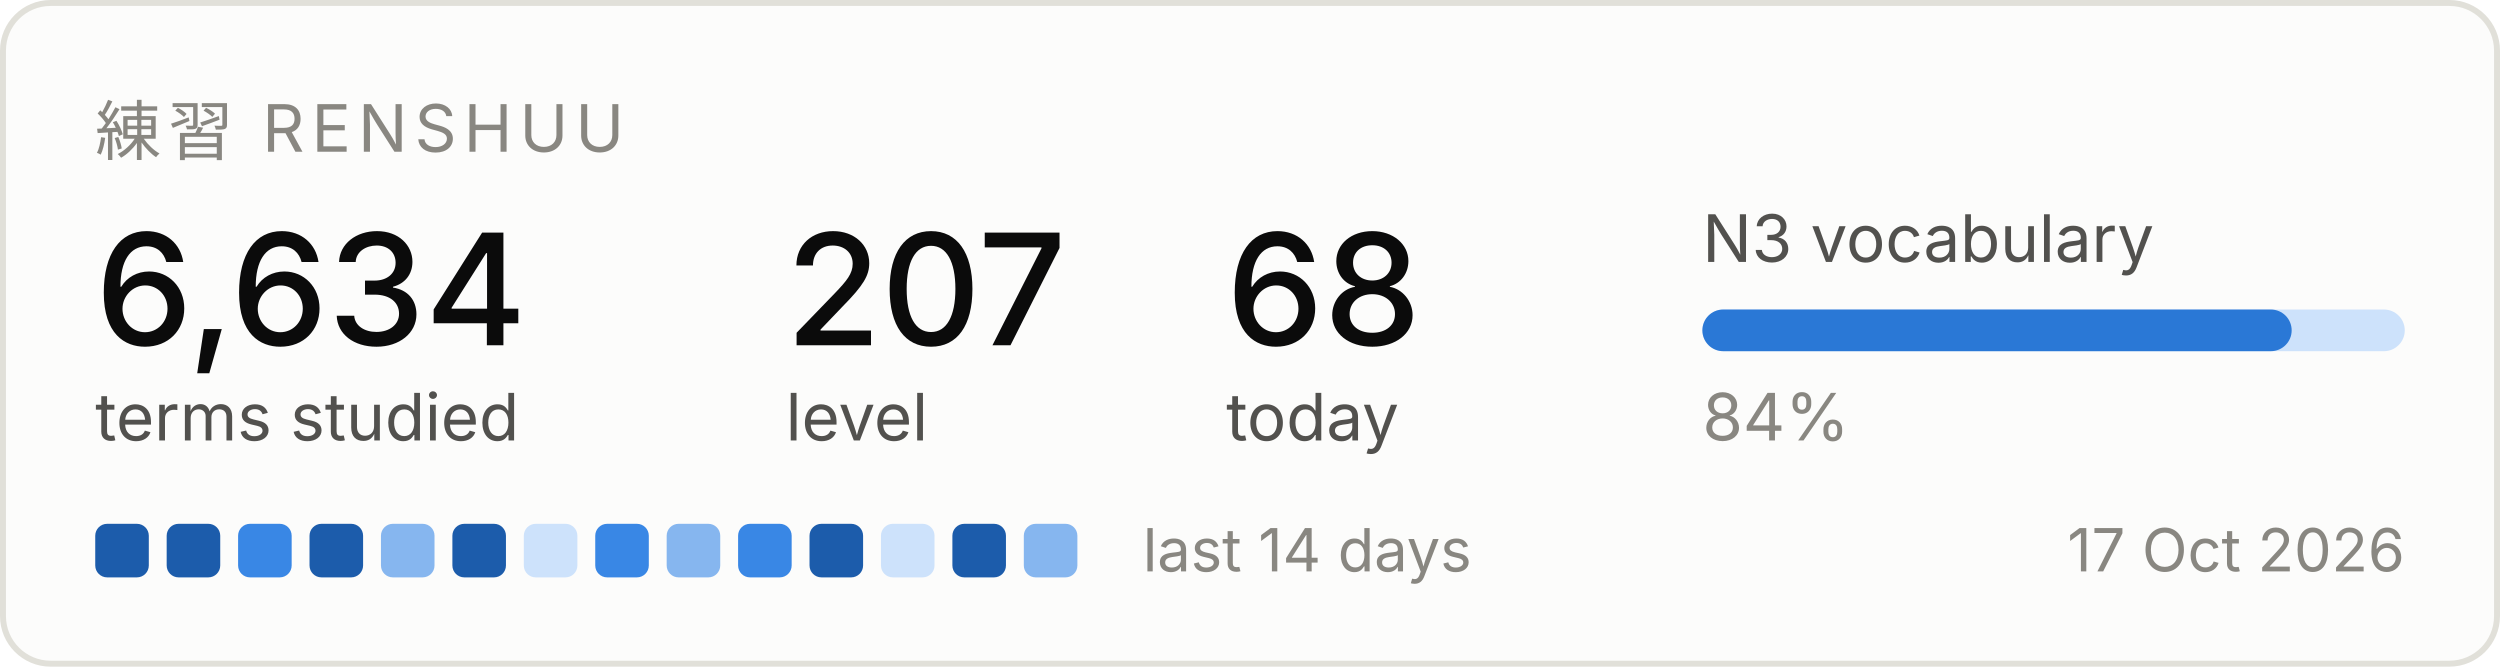
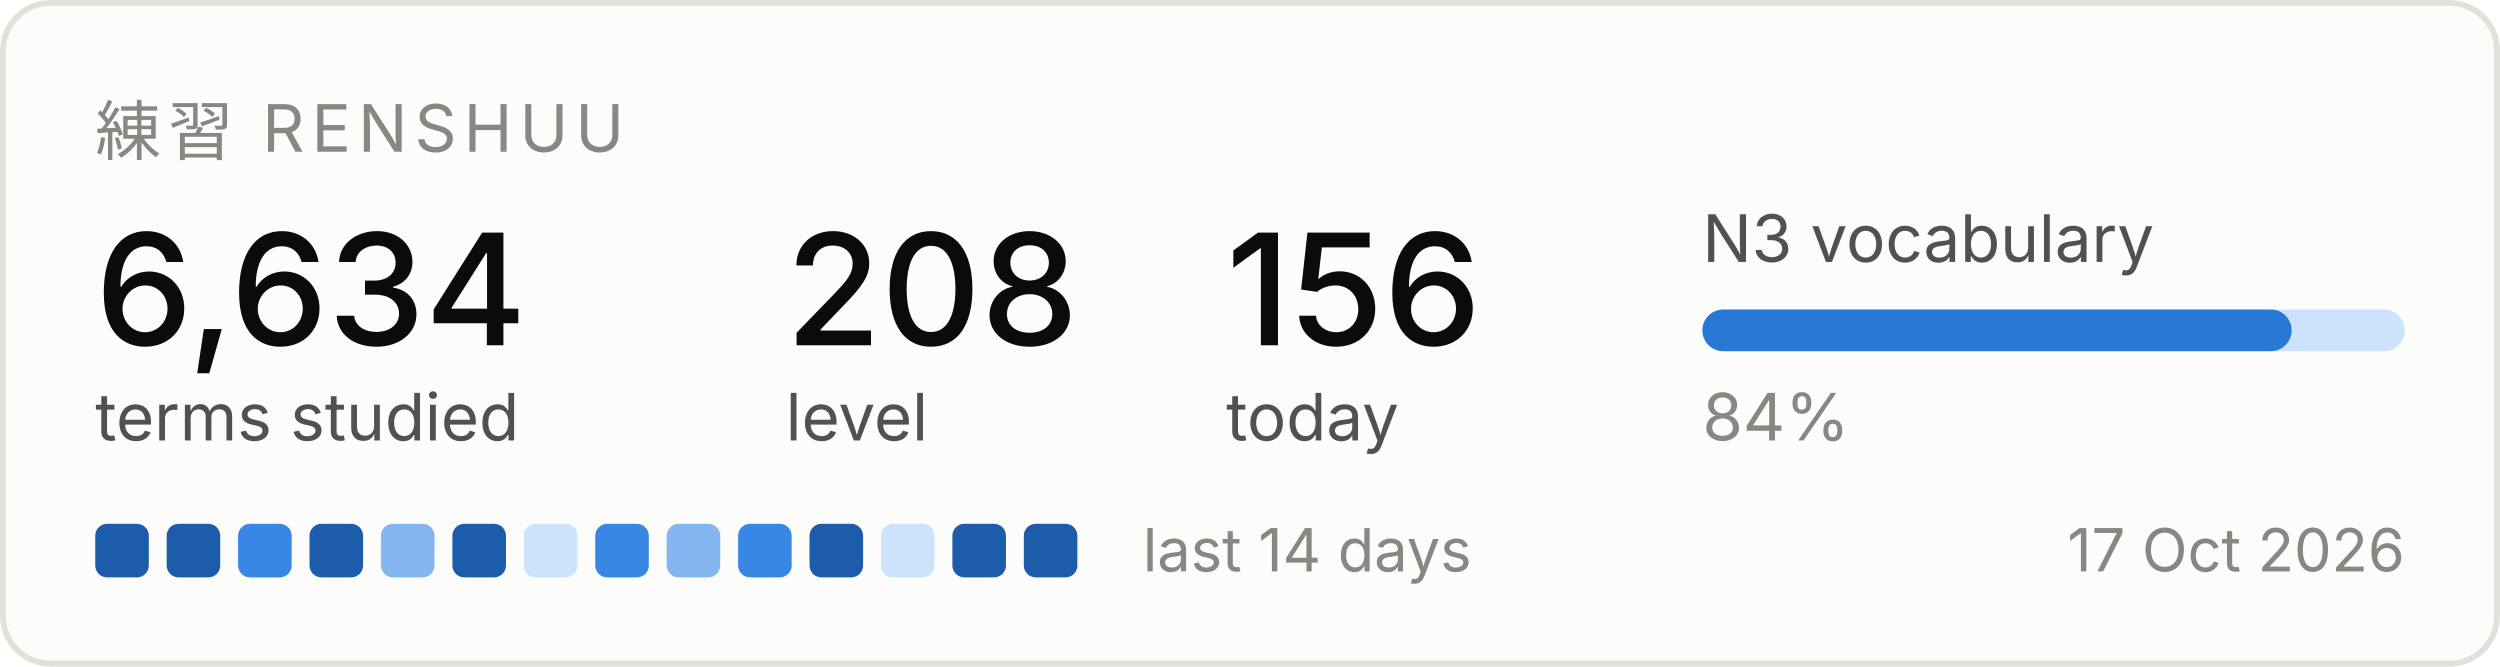
<svg xmlns="http://www.w3.org/2000/svg" width="420" height="112" viewBox="0 0 420 112" role="img" aria-label="Renshuu study progress">
  <rect x="0.5" y="0.5" width="419" height="111" rx="8" fill="#fcfcfb" stroke="#e1e0d9" />
  <text x="16" y="26" font-family="system-ui, -apple-system, Segoe UI, sans-serif" font-size="11" fill="#898781" letter-spacing="1.2">練習  RENSHUU</text>
  <text x="16" y="58" font-family="system-ui, -apple-system, Segoe UI, sans-serif" font-size="26" fill="#0b0b0b" font-weight="500">6,634</text>
  <text x="16" y="74" font-family="system-ui, -apple-system, Segoe UI, sans-serif" font-size="11" fill="#52514e">terms studied</text>
-   <text x="132" y="58" font-family="system-ui, -apple-system, Segoe UI, sans-serif" font-size="26" fill="#0b0b0b" font-weight="500">207</text>
+   <text x="132" y="58" font-family="system-ui, -apple-system, Segoe UI, sans-serif" font-size="26" fill="#0b0b0b" font-weight="500">208</text>
  <text x="132" y="74" font-family="system-ui, -apple-system, Segoe UI, sans-serif" font-size="11" fill="#52514e">level</text>
-   <text x="206" y="58" font-family="system-ui, -apple-system, Segoe UI, sans-serif" font-size="26" fill="#0b0b0b" font-weight="500">68</text>
+   <text x="206" y="58" font-family="system-ui, -apple-system, Segoe UI, sans-serif" font-size="26" fill="#0b0b0b" font-weight="500">156</text>
  <text x="206" y="74" font-family="system-ui, -apple-system, Segoe UI, sans-serif" font-size="11" fill="#52514e">today</text>
  <text x="286" y="44" font-family="system-ui, -apple-system, Segoe UI, sans-serif" font-size="11" fill="#52514e">N3 vocabulary</text>
  <rect x="286" y="52" width="118" height="7" rx="3.5" fill="#cde2fb" />
  <rect x="286" y="52" width="99" height="7" rx="3.5" fill="#2a78d6" />
  <text x="286" y="74" font-family="system-ui, -apple-system, Segoe UI, sans-serif" font-size="11" fill="#898781">84%</text>
  <rect x="16" y="88" width="9" height="9" rx="2" fill="#1c5cab" />
  <rect x="28" y="88" width="9" height="9" rx="2" fill="#1c5cab" />
  <rect x="40" y="88" width="9" height="9" rx="2" fill="#3987e5" />
  <rect x="52" y="88" width="9" height="9" rx="2" fill="#1c5cab" />
  <rect x="64" y="88" width="9" height="9" rx="2" fill="#86b6ef" />
  <rect x="76" y="88" width="9" height="9" rx="2" fill="#1c5cab" />
  <rect x="88" y="88" width="9" height="9" rx="2" fill="#cde2fb" />
  <rect x="100" y="88" width="9" height="9" rx="2" fill="#3987e5" />
  <rect x="112" y="88" width="9" height="9" rx="2" fill="#86b6ef" />
  <rect x="124" y="88" width="9" height="9" rx="2" fill="#3987e5" />
  <rect x="136" y="88" width="9" height="9" rx="2" fill="#1c5cab" />
  <rect x="148" y="88" width="9" height="9" rx="2" fill="#cde2fb" />
  <rect x="160" y="88" width="9" height="9" rx="2" fill="#1c5cab" />
-   <rect x="172" y="88" width="9" height="9" rx="2" fill="#86b6ef" />
+   <rect x="172" y="88" width="9" height="9" rx="2" fill="#1c5cab" />
  <text x="192" y="96" font-family="system-ui, -apple-system, Segoe UI, sans-serif" font-size="10" fill="#898781">last 14 days</text>
  <text x="404" y="96" font-family="system-ui, -apple-system, Segoe UI, sans-serif" font-size="10" fill="#898781" text-anchor="end">17 Oct 2026</text>
</svg>
